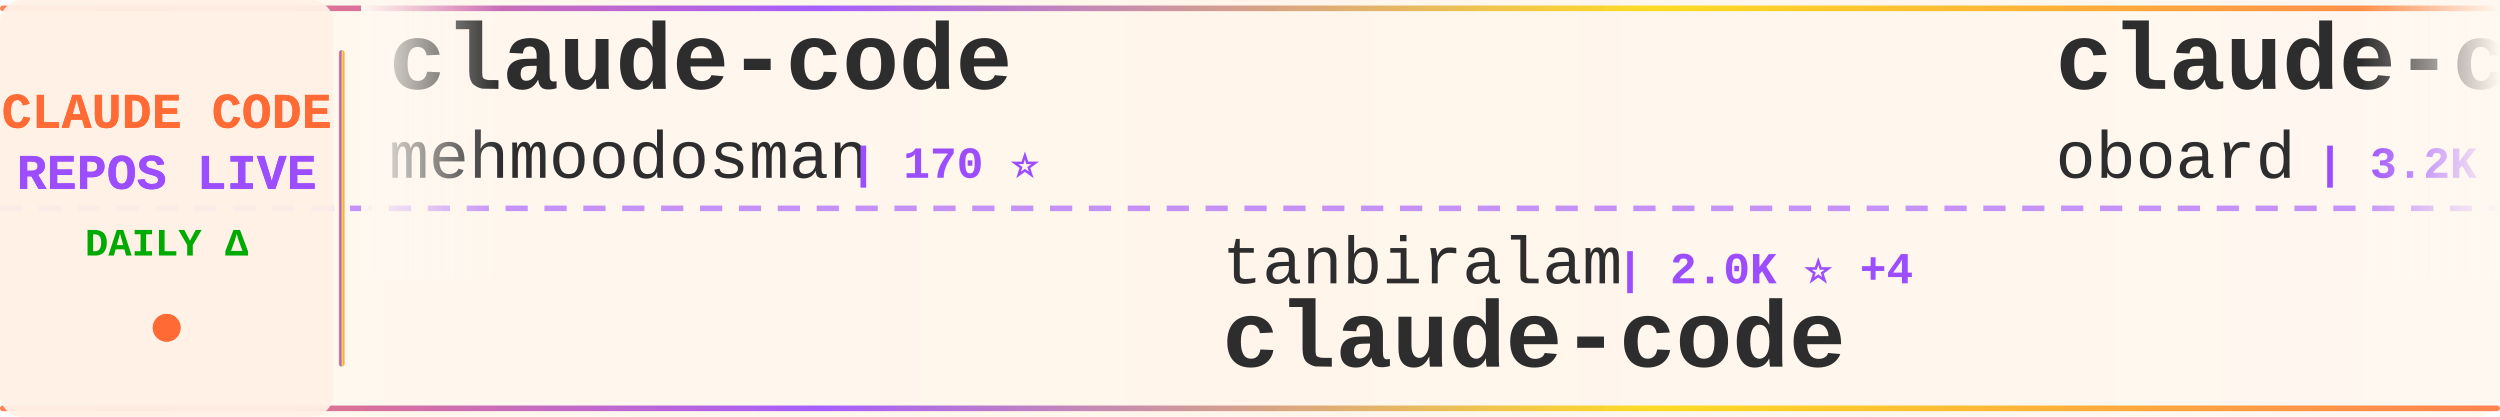
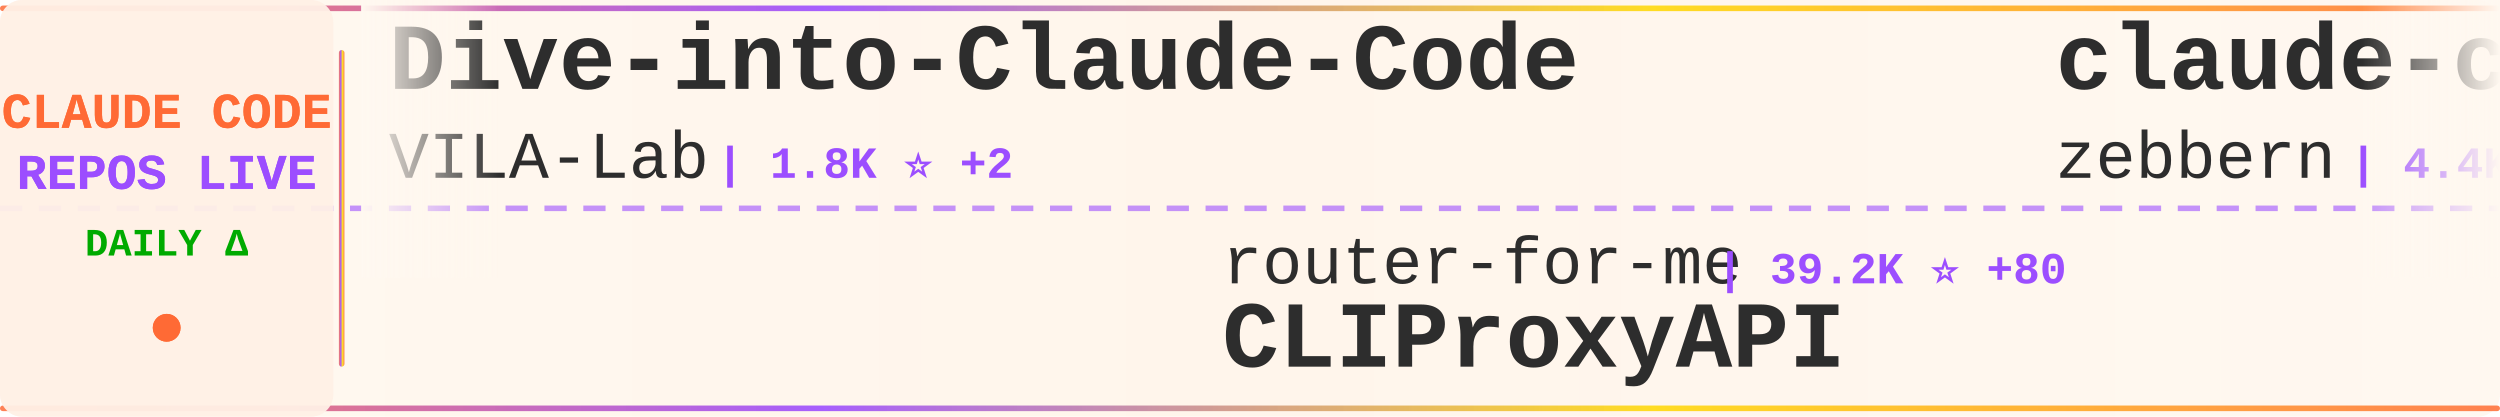
<svg xmlns="http://www.w3.org/2000/svg" width="900" height="150">
  <defs>
    <linearGradient id="tickerBg" x1="0%" y1="0%" x2="100%" y2="0%">
      <stop offset="0%" style="stop-color:#fff8f0;stop-opacity:0.98" />
      <stop offset="50%" style="stop-color:#fff5eb;stop-opacity:1" />
      <stop offset="100%" style="stop-color:#fff8f0;stop-opacity:0.98" />
    </linearGradient>
    <linearGradient id="borderGrad" x1="0%" y1="0%" x2="100%" y2="0%">
      <stop offset="0%" style="stop-color:#FF6B35;stop-opacity:0.85">
        <animate attributeName="stop-opacity" values="0.85;1;0.85" dur="2s" repeatCount="indefinite" />
      </stop>
      <stop offset="33%" style="stop-color:#9C4EFF;stop-opacity:0.9">
        <animate attributeName="stop-opacity" values="0.9;1;0.9" dur="2.2s" repeatCount="indefinite" />
      </stop>
      <stop offset="66%" style="stop-color:#FFD700;stop-opacity:0.85">
        <animate attributeName="stop-opacity" values="0.85;1;0.85" dur="1.8s" repeatCount="indefinite" />
      </stop>
      <stop offset="100%" style="stop-color:#FF6B35;stop-opacity:0.85">
        <animate attributeName="stop-opacity" values="0.85;1;0.85" dur="2s" repeatCount="indefinite" />
      </stop>
    </linearGradient>
    <filter id="textGlow">
      <feGaussianBlur stdDeviation="0.15" result="coloredBlur" />
      <feMerge>
        <feMergeNode in="coloredBlur" />
        <feMergeNode in="SourceGraphic" />
      </feMerge>
    </filter>
    <filter id="metricGlow">
      <feGaussianBlur stdDeviation="0.2" result="coloredBlur" />
      <feMerge>
        <feMergeNode in="coloredBlur" />
        <feMergeNode in="SourceGraphic" />
      </feMerge>
    </filter>
    <linearGradient id="leftFade" x1="0%" y1="0%" x2="100%" y2="0%">
      <stop offset="0%" style="stop-color:#fff8f0;stop-opacity:1" />
      <stop offset="100%" style="stop-color:#fff8f0;stop-opacity:0" />
    </linearGradient>
    <linearGradient id="rightFade" x1="0%" y1="0%" x2="100%" y2="0%">
      <stop offset="0%" style="stop-color:#fff8f0;stop-opacity:0" />
      <stop offset="100%" style="stop-color:#fff8f0;stop-opacity:1" />
    </linearGradient>
  </defs>
  <rect width="900" height="150" fill="url(#tickerBg)" rx="8" />
  <rect x="0" y="2" width="900" height="2" fill="url(#borderGrad)" rx="1" />
  <rect x="0" y="146" width="900" height="2" fill="url(#borderGrad)" rx="1" />
  <line x1="0" y1="75" x2="900" y2="75" stroke="#9C4EFF" stroke-width="2" stroke-dasharray="8 6" opacity="0.6" />
  <rect x="0" y="0" width="120" height="150" fill="#fff0e6" opacity="0.95" rx="8" />
  <text x="60" y="46" font-family="'Courier New', monospace" font-size="18" font-weight="bold" fill="#FF6B35" text-anchor="middle" filter="url(#textGlow)">
    CLAUDE CODE
  </text>
  <text x="60" y="68" font-family="'Courier New', monospace" font-size="18" font-weight="bold" fill="#9C4EFF" text-anchor="middle" filter="url(#textGlow)">
    REPOS LIVE
  </text>
  <text x="60" y="92" font-family="'Courier New', monospace" font-size="14" font-weight="bold" fill="#00aa00" text-anchor="middle">
    DAILY Δ
  </text>
  <circle cx="60" cy="118" r="5" fill="#FF6B35" filter="url(#metricGlow)">
    <animate attributeName="r" values="4;6;4" dur="1.5s" repeatCount="indefinite" />
    <animate attributeName="opacity" values="0.6;1;0.6" dur="1.5s" repeatCount="indefinite" />
  </circle>
  <rect x="122" y="18" width="2" height="114" fill="url(#borderGrad)" rx="1" />
  <clipPath id="tickerClip">
    <rect x="130" y="0" width="770" height="150" />
  </clipPath>
  <g clip-path="url(#tickerClip)">
    <g id="tickerItems">
      <animateTransform attributeName="transform" attributeType="XML" type="translate" from="0 0" to="-3000 0" dur="54s" repeatCount="indefinite" />
      <g transform="translate(0, 0)">
-         <text x="140" y="32" font-family="'Courier New', monospace" font-size="34" font-weight="bold" fill="#2d2d2d">claude-code</text>
-         <text x="140" y="64" font-family="'Courier New', monospace" font-size="24" font-weight="normal" fill="#2d2d2d" opacity="1.0">mehmoodosman</text>
-         <text x="306" y="64" font-family="'Courier New', monospace" font-size="16" font-weight="bold" fill="#9C4EFF"> | 170 ⭐</text>
+         <text x="140" y="32" font-family="'Courier New', monospace" font-size="34" font-weight="bold" fill="#2d2d2d">Dive-into-Claude-Code</text>
+         <text x="140" y="64" font-family="'Courier New', monospace" font-size="24" font-weight="normal" fill="#2d2d2d" opacity="1.0">VILA-Lab</text>
+         <text x="258" y="64" font-family="'Courier New', monospace" font-size="16" font-weight="bold" fill="#9C4EFF"> | 1.8K ⭐ +2</text>
      </g>
      <g transform="translate(300, 0)">
-         <text x="140" y="102" font-family="'Courier New', monospace" font-size="24" font-weight="normal" fill="#2d2d2d" opacity="1.0">tanbiralam</text>
-         <text x="282" y="102" font-family="'Courier New', monospace" font-size="16" font-weight="bold" fill="#9C4EFF"> | 2.0K ⭐ +4</text>
+         <text x="140" y="102" font-family="'Courier New', monospace" font-size="24" font-weight="normal" fill="#2d2d2d" opacity="1.0">router-for-me</text>
+         <text x="318" y="102" font-family="'Courier New', monospace" font-size="16" font-weight="bold" fill="#9C4EFF"> | 39.2K ⭐ +80</text>
+         <text x="140" y="132" font-family="'Courier New', monospace" font-size="34" font-weight="bold" fill="#2d2d2d">CLIProxyAPI</text>
+       </g>
+       <g transform="translate(600, 0)">
+         <text x="140" y="32" font-family="'Courier New', monospace" font-size="34" font-weight="bold" fill="#2d2d2d">claude-code-guide</text>
+         <text x="140" y="64" font-family="'Courier New', monospace" font-size="24" font-weight="normal" fill="#2d2d2d" opacity="1.0">zebbern</text>
+         <text x="246" y="64" font-family="'Courier New', monospace" font-size="16" font-weight="bold" fill="#9C4EFF"> | 4.4K ⭐ +4</text>
+       </g>
+       <g transform="translate(900, 0)">
+         <text x="140" y="102" font-family="'Courier New', monospace" font-size="24" font-weight="normal" fill="#2d2d2d" opacity="1.0">ding113</text>
+         <text x="246" y="102" font-family="'Courier New', monospace" font-size="16" font-weight="bold" fill="#9C4EFF"> | 3.2K ⭐ +1</text>
+         <text x="140" y="132" font-family="'Courier New', monospace" font-size="34" font-weight="bold" fill="#2d2d2d">claude-code-hub</text>
+       </g>
+       <g transform="translate(1200, 0)">
+         <text x="140" y="32" font-family="'Courier New', monospace" font-size="34" font-weight="bold" fill="#2d2d2d">claude-code-sourcemap</text>
+         <text x="140" y="64" font-family="'Courier New', monospace" font-size="24" font-weight="normal" fill="#2d2d2d" opacity="1.0">ChinaSiro</text>
+         <text x="270" y="64" font-family="'Courier New', monospace" font-size="16" font-weight="bold" fill="#9C4EFF"> | 9.5K ⭐ +4</text>
+       </g>
+       <g transform="translate(1500, 0)">
+         <text x="140" y="102" font-family="'Courier New', monospace" font-size="24" font-weight="normal" fill="#2d2d2d" opacity="1.0">rohitg00</text>
+         <text x="258" y="102" font-family="'Courier New', monospace" font-size="16" font-weight="bold" fill="#9C4EFF"> | 2.2K ⭐ +5</text>
+         <text x="140" y="132" font-family="'Courier New', monospace" font-size="34" font-weight="bold" fill="#2d2d2d">awesome-claude-code-tool...</text>
+       </g>
+       <g transform="translate(1800, 0)">
+         <text x="140" y="32" font-family="'Courier New', monospace" font-size="34" font-weight="bold" fill="#2d2d2d">claude-code-source</text>
+         <text x="140" y="64" font-family="'Courier New', monospace" font-size="24" font-weight="normal" fill="#2d2d2d" opacity="1.0">AprilNEA</text>
+         <text x="258" y="64" font-family="'Courier New', monospace" font-size="16" font-weight="bold" fill="#9C4EFF"> | 387 ⭐</text>
+       </g>
+       <g transform="translate(2100, 0)">
+         <text x="140" y="102" font-family="'Courier New', monospace" font-size="24" font-weight="normal" fill="#2d2d2d" opacity="1.0">Onewon</text>
+         <text x="234" y="102" font-family="'Courier New', monospace" font-size="16" font-weight="bold" fill="#9C4EFF"> | 182 ⭐</text>
        <text x="140" y="132" font-family="'Courier New', monospace" font-size="34" font-weight="bold" fill="#2d2d2d">claude-code</text>
      </g>
-       <g transform="translate(600, 0)">
-         <text x="140" y="32" font-family="'Courier New', monospace" font-size="34" font-weight="bold" fill="#2d2d2d">claude-code-rev</text>
-         <text x="140" y="64" font-family="'Courier New', monospace" font-size="24" font-weight="normal" fill="#2d2d2d" opacity="1.0">oboard</text>
-         <text x="234" y="64" font-family="'Courier New', monospace" font-size="16" font-weight="bold" fill="#9C4EFF"> | 3.2K ⭐ +2</text>
-       </g>
-       <g transform="translate(900, 0)">
-         <text x="140" y="102" font-family="'Courier New', monospace" font-size="24" font-weight="normal" fill="#2d2d2d" opacity="1.0">ChinaSiro</text>
-         <text x="270" y="102" font-family="'Courier New', monospace" font-size="16" font-weight="bold" fill="#9C4EFF"> | 9.5K ⭐ +4</text>
-         <text x="140" y="132" font-family="'Courier New', monospace" font-size="34" font-weight="bold" fill="#2d2d2d">claude-code-sourcemap</text>
-       </g>
-       <g transform="translate(1200, 0)">
-         <text x="140" y="32" font-family="'Courier New', monospace" font-size="34" font-weight="bold" fill="#2d2d2d">oh-my-claudecode</text>
-         <text x="140" y="64" font-family="'Courier New', monospace" font-size="24" font-weight="normal" fill="#2d2d2d" opacity="1.0">Yeachan-Heo</text>
-         <text x="294" y="64" font-family="'Courier New', monospace" font-size="16" font-weight="bold" fill="#9C4EFF"> | 37.4K ⭐ +37</text>
-       </g>
-       <g transform="translate(1500, 0)">
-         <text x="140" y="102" font-family="'Courier New', monospace" font-size="24" font-weight="normal" fill="#2d2d2d" opacity="1.0">yasasbanukaofficial</text>
-         <text x="390" y="102" font-family="'Courier New', monospace" font-size="16" font-weight="bold" fill="#9C4EFF"> | 3.6K ⭐ +5</text>
-         <text x="140" y="132" font-family="'Courier New', monospace" font-size="34" font-weight="bold" fill="#2d2d2d">claude-code</text>
-       </g>
-       <g transform="translate(1800, 0)">
+       <g transform="translate(2400, 0)">
        <text x="140" y="32" font-family="'Courier New', monospace" font-size="34" font-weight="bold" fill="#2d2d2d">claude-code</text>
-         <text x="140" y="64" font-family="'Courier New', monospace" font-size="24" font-weight="normal" fill="#2d2d2d" opacity="1.0">Tinkeringg-Lab</text>
-         <text x="330" y="64" font-family="'Courier New', monospace" font-size="16" font-weight="bold" fill="#9C4EFF"> | 209 ⭐</text>
-       </g>
-       <g transform="translate(2100, 0)">
-         <text x="140" y="102" font-family="'Courier New', monospace" font-size="24" font-weight="normal" fill="#2d2d2d" opacity="1.0">https-deeplearning-ai</text>
-         <text x="414" y="102" font-family="'Courier New', monospace" font-size="16" font-weight="bold" fill="#9C4EFF"> | 533 ⭐</text>
-         <text x="140" y="132" font-family="'Courier New', monospace" font-size="34" font-weight="bold" fill="#2d2d2d">sc-claude-code-files</text>
-       </g>
-       <g transform="translate(2400, 0)">
-         <text x="140" y="32" font-family="'Courier New', monospace" font-size="34" font-weight="bold" fill="#2d2d2d">claude-code-local</text>
-         <text x="140" y="64" font-family="'Courier New', monospace" font-size="24" font-weight="normal" fill="#2d2d2d" opacity="1.0">nicedreamzapp</text>
-         <text x="318" y="64" font-family="'Courier New', monospace" font-size="16" font-weight="bold" fill="#9C4EFF"> | 2.9K ⭐ +5</text>
+         <text x="140" y="64" font-family="'Courier New', monospace" font-size="24" font-weight="normal" fill="#2d2d2d" opacity="1.0">claude-code-best</text>
+         <text x="354" y="64" font-family="'Courier New', monospace" font-size="16" font-weight="bold" fill="#9C4EFF"> | 20.8K ⭐ +32</text>
      </g>
      <g transform="translate(2700, 0)">
-         <text x="140" y="102" font-family="'Courier New', monospace" font-size="24" font-weight="normal" fill="#2d2d2d" opacity="1.0">multica-ai</text>
-         <text x="282" y="102" font-family="'Courier New', monospace" font-size="16" font-weight="bold" fill="#9C4EFF"> | 187.5K ⭐ +413</text>
-         <text x="140" y="132" font-family="'Courier New', monospace" font-size="34" font-weight="bold" fill="#2d2d2d">andrej-karpathy-skills</text>
+         <text x="140" y="102" font-family="'Courier New', monospace" font-size="24" font-weight="normal" fill="#2d2d2d" opacity="1.0">feiskyer</text>
+         <text x="258" y="102" font-family="'Courier New', monospace" font-size="16" font-weight="bold" fill="#9C4EFF"> | 1.6K ⭐ +2</text>
+         <text x="140" y="132" font-family="'Courier New', monospace" font-size="34" font-weight="bold" fill="#2d2d2d">claude-code-settings</text>
      </g>
      <g transform="translate(3000, 0)">
-         <text x="140" y="32" font-family="'Courier New', monospace" font-size="34" font-weight="bold" fill="#2d2d2d">claude-code</text>
-         <text x="140" y="64" font-family="'Courier New', monospace" font-size="24" font-weight="normal" fill="#2d2d2d" opacity="1.0">mehmoodosman</text>
-         <text x="306" y="64" font-family="'Courier New', monospace" font-size="16" font-weight="bold" fill="#9C4EFF"> | 170 ⭐</text>
+         <text x="140" y="32" font-family="'Courier New', monospace" font-size="34" font-weight="bold" fill="#2d2d2d">Dive-into-Claude-Code</text>
+         <text x="140" y="64" font-family="'Courier New', monospace" font-size="24" font-weight="normal" fill="#2d2d2d" opacity="1.0">VILA-Lab</text>
+         <text x="258" y="64" font-family="'Courier New', monospace" font-size="16" font-weight="bold" fill="#9C4EFF"> | 1.8K ⭐ +2</text>
      </g>
      <g transform="translate(3300, 0)">
-         <text x="140" y="102" font-family="'Courier New', monospace" font-size="24" font-weight="normal" fill="#2d2d2d" opacity="1.0">tanbiralam</text>
-         <text x="282" y="102" font-family="'Courier New', monospace" font-size="16" font-weight="bold" fill="#9C4EFF"> | 2.0K ⭐ +4</text>
-         <text x="140" y="132" font-family="'Courier New', monospace" font-size="34" font-weight="bold" fill="#2d2d2d">claude-code</text>
+         <text x="140" y="102" font-family="'Courier New', monospace" font-size="24" font-weight="normal" fill="#2d2d2d" opacity="1.0">router-for-me</text>
+         <text x="318" y="102" font-family="'Courier New', monospace" font-size="16" font-weight="bold" fill="#9C4EFF"> | 39.2K ⭐ +80</text>
+         <text x="140" y="132" font-family="'Courier New', monospace" font-size="34" font-weight="bold" fill="#2d2d2d">CLIProxyAPI</text>
      </g>
      <g transform="translate(3600, 0)">
-         <text x="140" y="32" font-family="'Courier New', monospace" font-size="34" font-weight="bold" fill="#2d2d2d">claude-code-rev</text>
-         <text x="140" y="64" font-family="'Courier New', monospace" font-size="24" font-weight="normal" fill="#2d2d2d" opacity="1.0">oboard</text>
-         <text x="234" y="64" font-family="'Courier New', monospace" font-size="16" font-weight="bold" fill="#9C4EFF"> | 3.2K ⭐ +2</text>
+         <text x="140" y="32" font-family="'Courier New', monospace" font-size="34" font-weight="bold" fill="#2d2d2d">claude-code-guide</text>
+         <text x="140" y="64" font-family="'Courier New', monospace" font-size="24" font-weight="normal" fill="#2d2d2d" opacity="1.0">zebbern</text>
+         <text x="246" y="64" font-family="'Courier New', monospace" font-size="16" font-weight="bold" fill="#9C4EFF"> | 4.4K ⭐ +4</text>
      </g>
      <g transform="translate(3900, 0)">
-         <text x="140" y="102" font-family="'Courier New', monospace" font-size="24" font-weight="normal" fill="#2d2d2d" opacity="1.0">ChinaSiro</text>
-         <text x="270" y="102" font-family="'Courier New', monospace" font-size="16" font-weight="bold" fill="#9C4EFF"> | 9.5K ⭐ +4</text>
-         <text x="140" y="132" font-family="'Courier New', monospace" font-size="34" font-weight="bold" fill="#2d2d2d">claude-code-sourcemap</text>
+         <text x="140" y="102" font-family="'Courier New', monospace" font-size="24" font-weight="normal" fill="#2d2d2d" opacity="1.0">ding113</text>
+         <text x="246" y="102" font-family="'Courier New', monospace" font-size="16" font-weight="bold" fill="#9C4EFF"> | 3.2K ⭐ +1</text>
+         <text x="140" y="132" font-family="'Courier New', monospace" font-size="34" font-weight="bold" fill="#2d2d2d">claude-code-hub</text>
      </g>
    </g>
  </g>
  <rect x="130" y="0" width="50" height="100" fill="url(#leftFade)" />
  <rect x="850" y="0" width="50" height="100" fill="url(#rightFade)" />
</svg>
